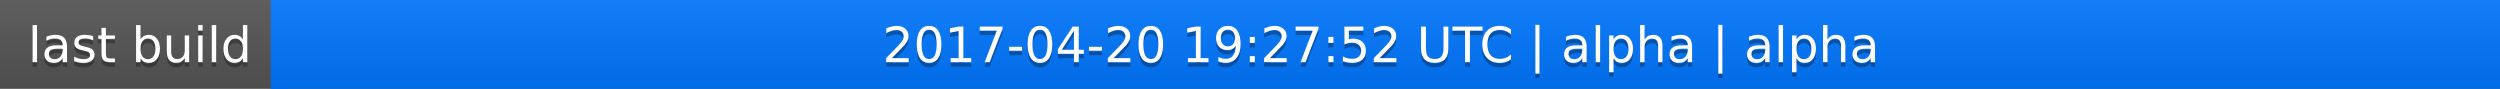
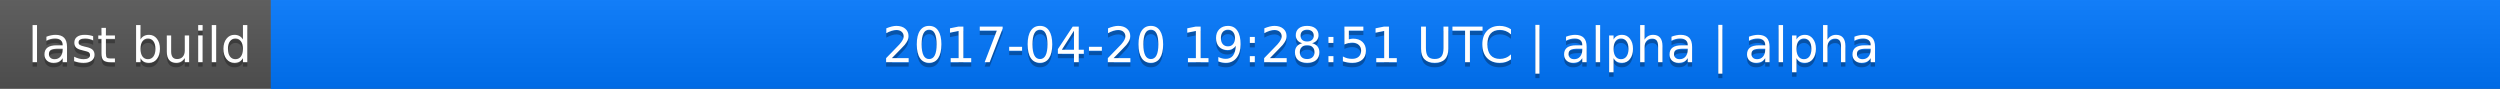
<svg xmlns="http://www.w3.org/2000/svg" width="563" height="20">
  <linearGradient id="a" x2="0" y2="100%">
    <stop offset="0" stop-color="#bbb" stop-opacity=".1" />
    <stop offset="1" stop-opacity=".1" />
  </linearGradient>
  <rect rx="0" width="563" height="20" fill="#555" />
  <rect rx="0" x="61" width="502" height="20" fill="#07f" />
  <path fill="#07f" d="M61 0h4v20h-4z" />
  <rect rx="0" width="563" height="20" fill="url(#a)" />
  <g fill="#fff" text-anchor="middle" font-family="DejaVu Sans,Verdana,Geneva,sans-serif" font-size="11">
    <text x="31.5" y="15" fill="#010101" fill-opacity=".3">last build</text>
    <text x="31.5" y="14">last build</text>
-     <text x="311" y="15" fill="#010101" fill-opacity=".3">2017-04-20 19:27:52 UTC | alpha | alpha</text>
-     <text x="311" y="14">2017-04-20 19:27:52 UTC | alpha | alpha</text>
+     <text x="311" y="15" fill="#010101" fill-opacity=".3">2017-04-20 19:28:51 UTC | alpha | alpha</text>
+     <text x="311" y="14">2017-04-20 19:28:51 UTC | alpha | alpha</text>
  </g>
</svg>
